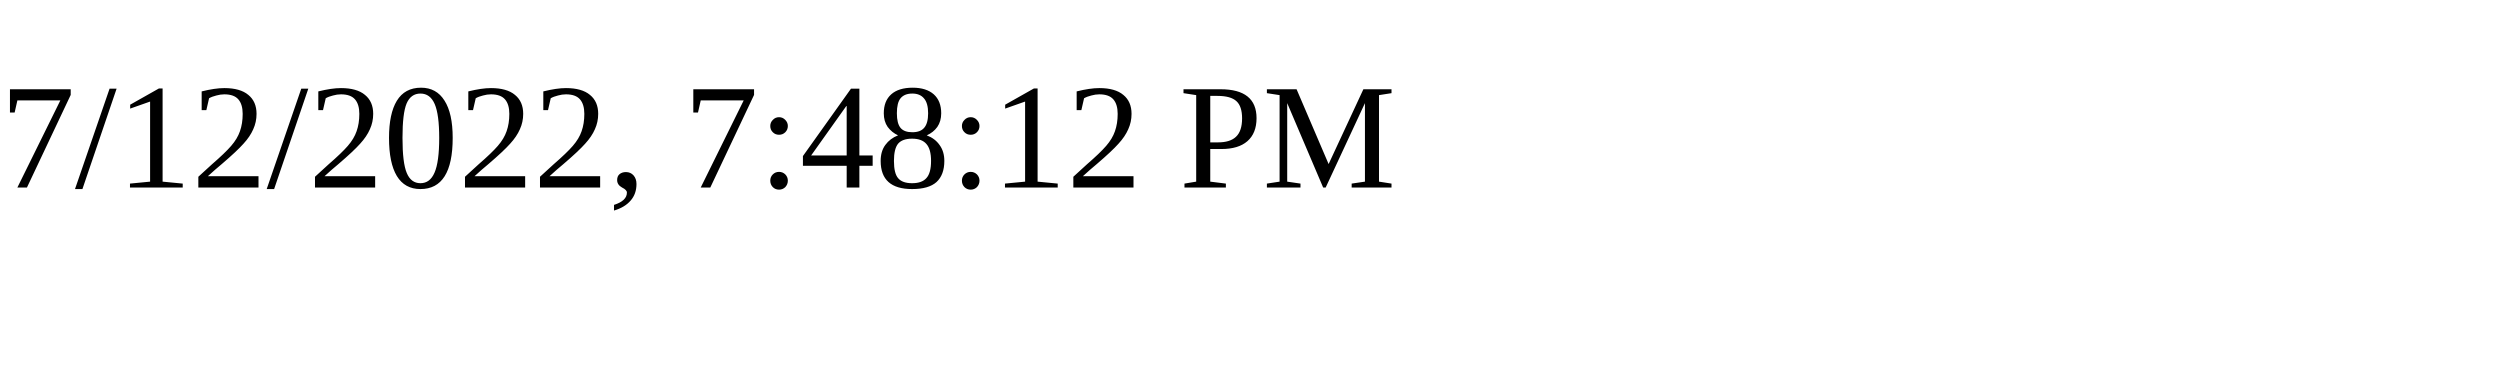
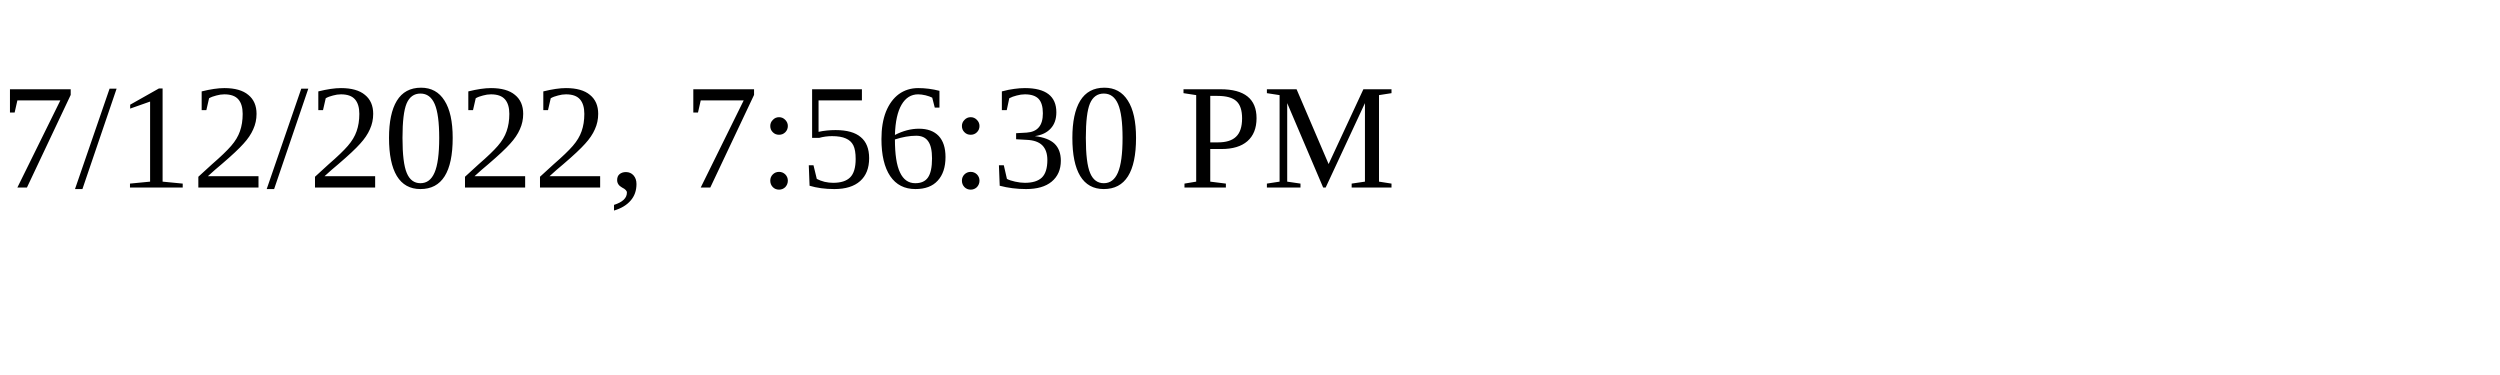
<svg xmlns="http://www.w3.org/2000/svg" height="30" width="200">
-   <text x="0" y="15">7/12/2022, 7:48:12 PM</text>
+   <text x="0" y="15">7/12/2022, 7:56:30 PM</text>
</svg>
